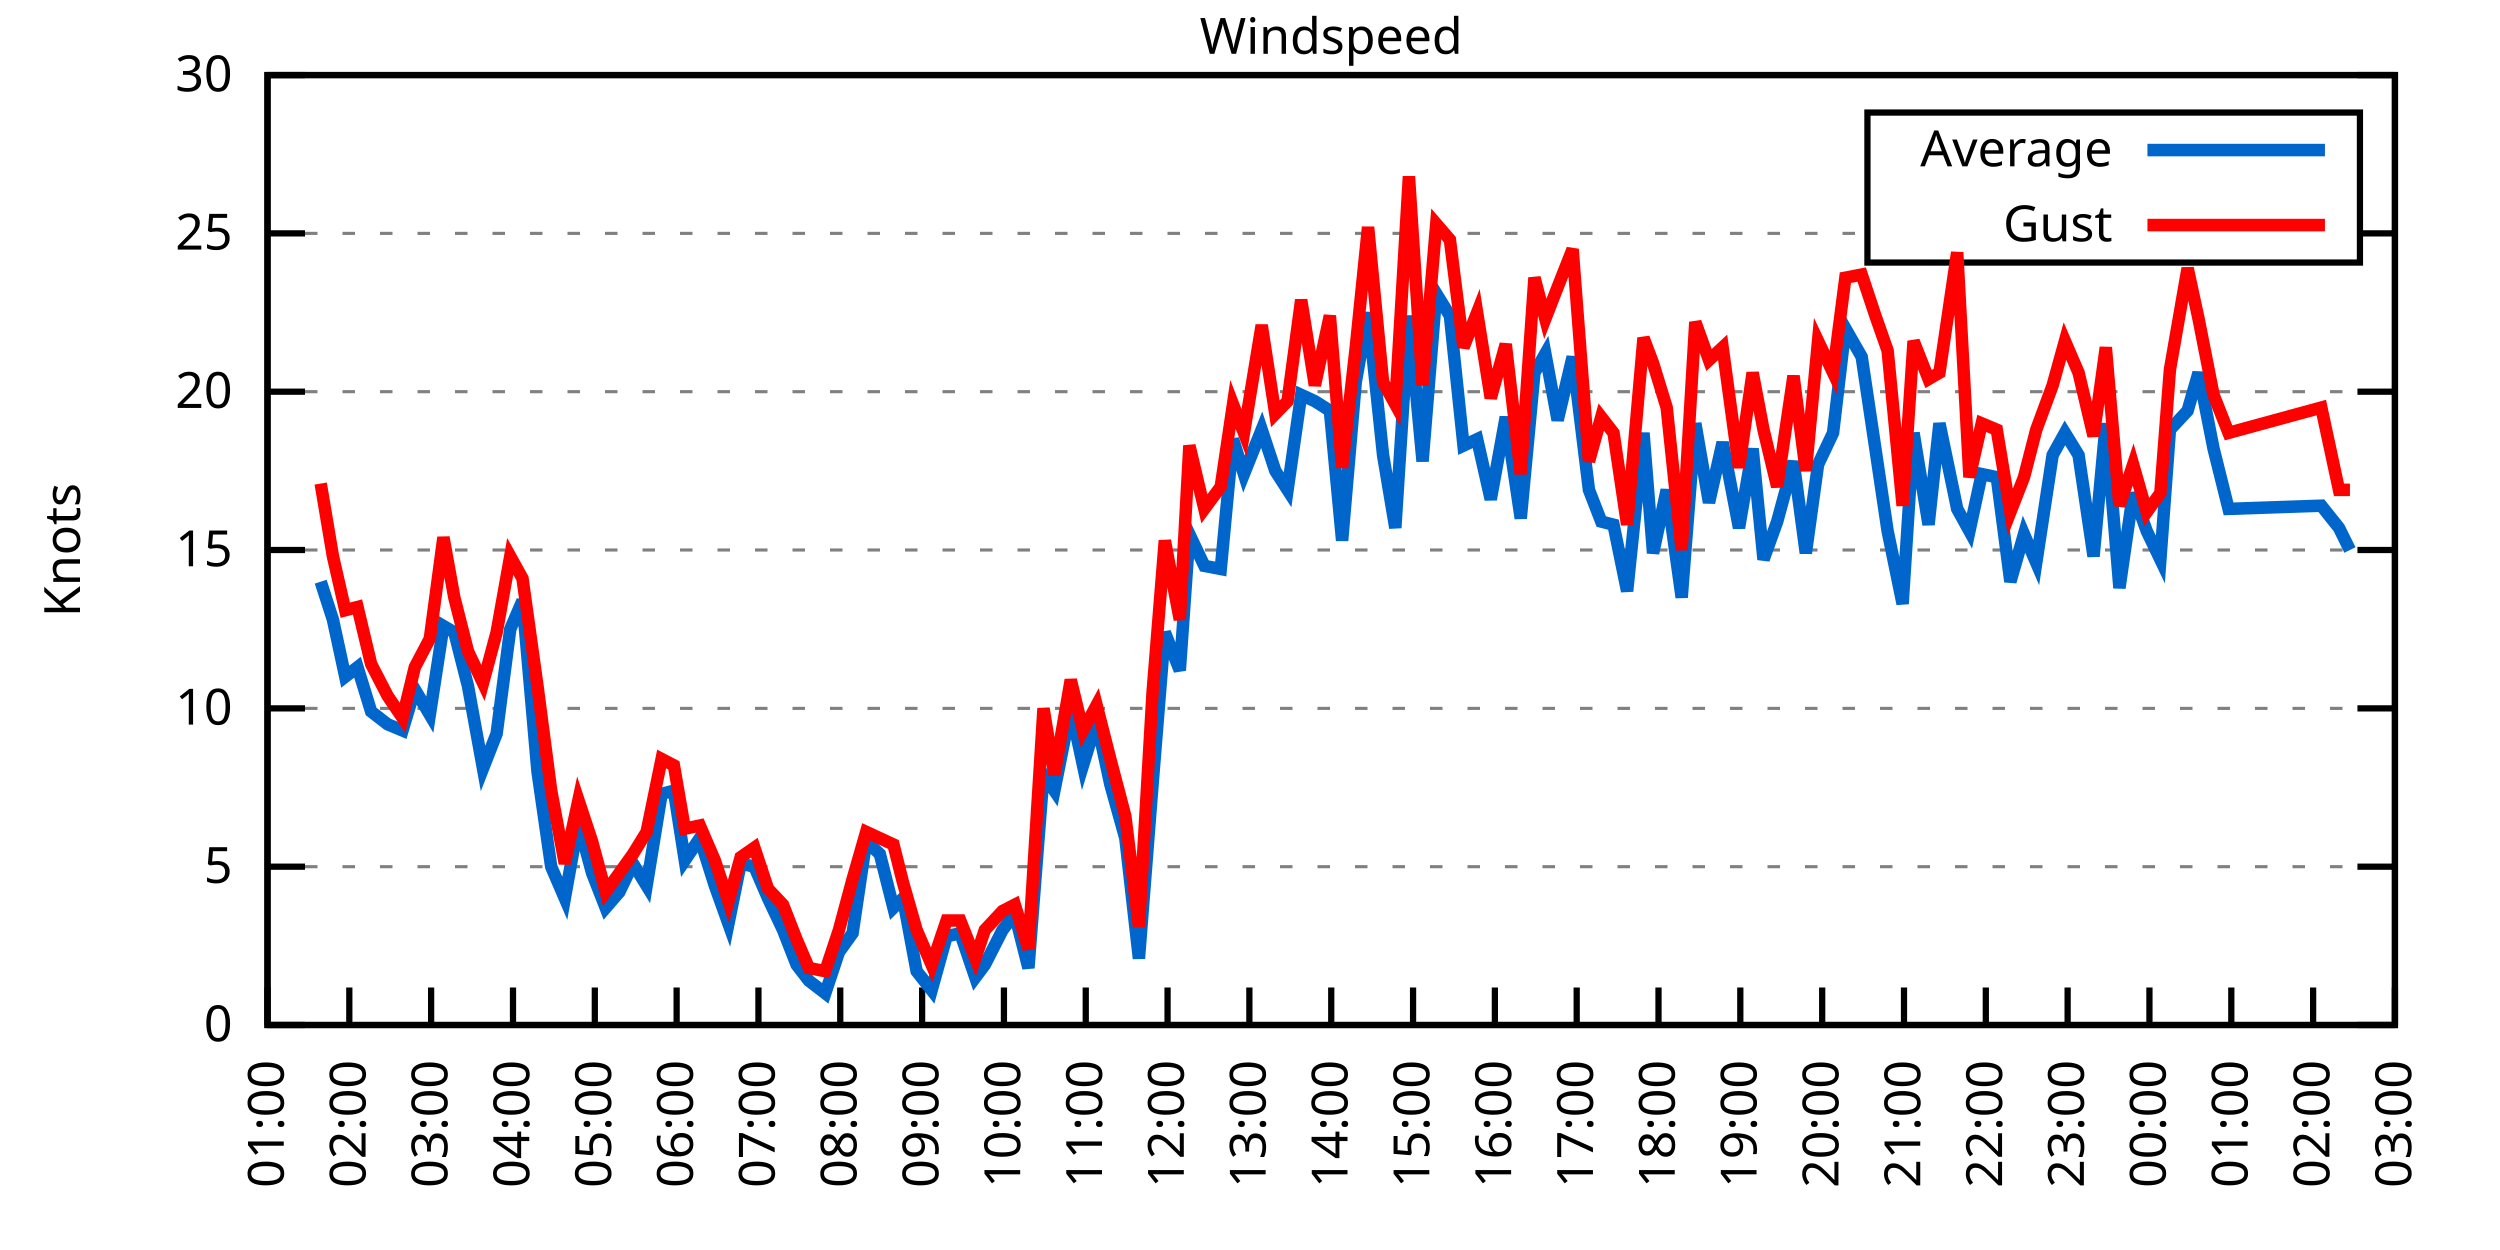
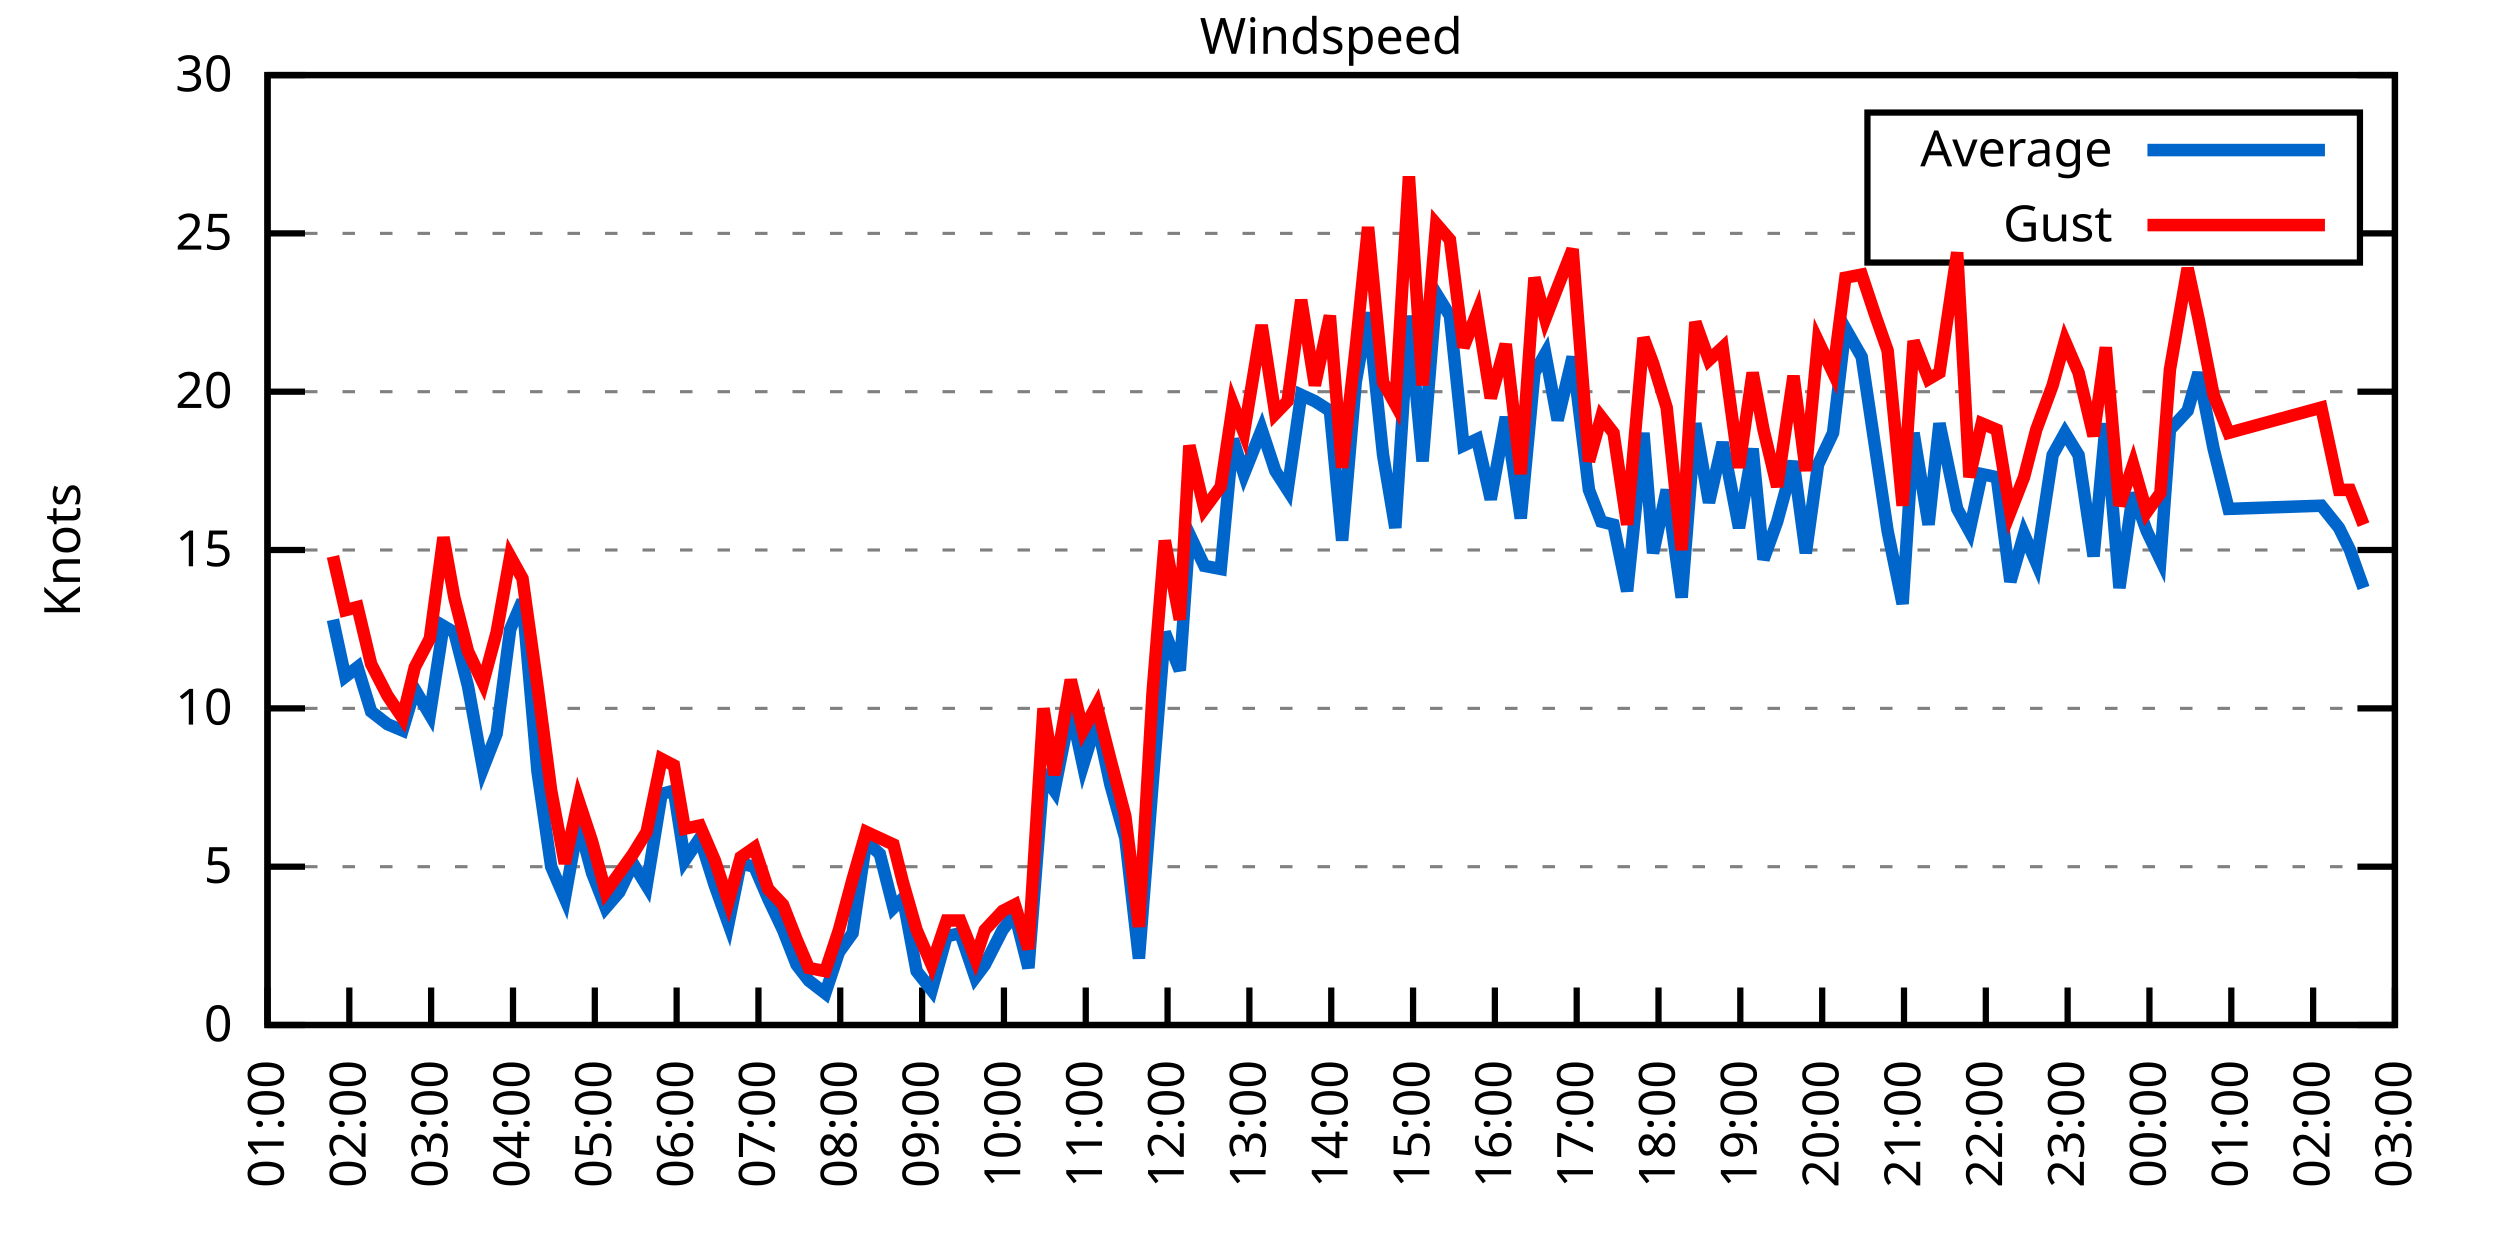
<svg xmlns="http://www.w3.org/2000/svg" xmlns:xlink="http://www.w3.org/1999/xlink" width="400" height="200" viewBox="0 0 400 200">
  <g id="gnuplot_canvas">
    <rect x="0" y="0" width="400" height="200" fill="none" />
    <defs>
      <circle id="gpDot" r="0.5" stroke-width="0.5" stroke="currentColor" />
      <path id="gpPt0" stroke-width="0.333" stroke="currentColor" d="M-1,0 h2 M0,-1 v2" />
      <path id="gpPt1" stroke-width="0.333" stroke="currentColor" d="M-1,-1 L1,1 M1,-1 L-1,1" />
      <path id="gpPt2" stroke-width="0.333" stroke="currentColor" d="M-1,0 L1,0 M0,-1 L0,1 M-1,-1 L1,1 M-1,1 L1,-1" />
      <rect id="gpPt3" stroke-width="0.333" stroke="currentColor" x="-1" y="-1" width="2" height="2" />
      <rect id="gpPt4" stroke-width="0.333" stroke="currentColor" fill="currentColor" x="-1" y="-1" width="2" height="2" />
      <circle id="gpPt5" stroke-width="0.333" stroke="currentColor" cx="0" cy="0" r="1" />
      <use xlink:href="#gpPt5" id="gpPt6" fill="currentColor" stroke="none" />
      <path id="gpPt7" stroke-width="0.333" stroke="currentColor" d="M0,-1.33 L-1.33,0.67 L1.33,0.67 z" />
      <use xlink:href="#gpPt7" id="gpPt8" fill="currentColor" stroke="none" />
      <use xlink:href="#gpPt7" id="gpPt9" stroke="currentColor" transform="rotate(180)" />
      <use xlink:href="#gpPt9" id="gpPt10" fill="currentColor" stroke="none" />
      <use xlink:href="#gpPt3" id="gpPt11" stroke="currentColor" transform="rotate(45)" />
      <use xlink:href="#gpPt11" id="gpPt12" fill="currentColor" stroke="none" />
      <path id="gpPt13" stroke-width="0.333" stroke="currentColor" d="M0,1.330 L1.265,0.411 L0.782,-1.067 L-0.782,-1.076 L-1.265,0.411 z" />
      <use xlink:href="#gpPt13" id="gpPt14" fill="currentColor" stroke="none" />
      <filter id="textbox" filterUnits="objectBoundingBox" x="0" y="0" height="1" width="1">
        <feFlood flood-color="white" flood-opacity="1" result="bgnd" />
        <feComposite in="SourceGraphic" in2="bgnd" operator="atop" />
      </filter>
      <filter id="greybox" filterUnits="objectBoundingBox" x="0" y="0" height="1" width="1">
        <feFlood flood-color="lightgrey" flood-opacity="1" result="grey" />
        <feComposite in="SourceGraphic" in2="grey" operator="atop" />
      </filter>
    </defs>
    <g fill="none" color="white" stroke="currentColor" stroke-width="1.00" stroke-linecap="butt" stroke-linejoin="miter">
</g>
    <g fill="none" color="black" stroke="currentColor" stroke-width="1.00" stroke-linecap="butt" stroke-linejoin="miter">
      <g stroke="none" shape-rendering="crispEdges">
        <polygon fill="rgb(255, 255, 255)" points="42.80,164.00 383.18,164.00 383.18,12.02 42.80,12.02 " />
      </g>
    </g>
    <g fill="none" color="black" stroke="currentColor" stroke-width="1.00" stroke-linecap="butt" stroke-linejoin="miter">
</g>
    <g fill="none" color="black" stroke="black" stroke-width="0.50" stroke-linecap="butt" stroke-linejoin="miter">
</g>
    <g fill="none" color="gray" stroke="currentColor" stroke-width="0.50" stroke-linecap="butt" stroke-linejoin="miter">
      <path stroke="gray" stroke-dasharray="2,4" class="gridline" d="M42.80,164.00 L383.19,164.00  " />
    </g>
    <g fill="none" color="gray" stroke="gray" stroke-width="1.00" stroke-linecap="butt" stroke-linejoin="miter">
</g>
    <g fill="none" color="black" stroke="currentColor" stroke-width="1.00" stroke-linecap="butt" stroke-linejoin="miter">
      <path stroke="black" d="M42.80,164.00 L48.80,164.00 M383.19,164.00 L377.19,164.00  " />
      <g transform="translate(37.20,166.60)" stroke="none" fill="black" font-family="Sans" font-size="8.00" text-anchor="end">
        <text>
          <tspan font-family="Sans"> 0</tspan>
        </text>
      </g>
    </g>
    <g fill="none" color="black" stroke="currentColor" stroke-width="1.00" stroke-linecap="butt" stroke-linejoin="miter">
</g>
    <g fill="none" color="black" stroke="black" stroke-width="0.50" stroke-linecap="butt" stroke-linejoin="miter">
</g>
    <g fill="none" color="gray" stroke="currentColor" stroke-width="0.50" stroke-linecap="butt" stroke-linejoin="miter">
      <path stroke="gray" stroke-dasharray="2,4" class="gridline" d="M42.80,138.67 L383.19,138.67  " />
    </g>
    <g fill="none" color="gray" stroke="gray" stroke-width="1.00" stroke-linecap="butt" stroke-linejoin="miter">
</g>
    <g fill="none" color="black" stroke="currentColor" stroke-width="1.00" stroke-linecap="butt" stroke-linejoin="miter">
      <path stroke="black" d="M42.80,138.67 L48.80,138.67 M383.19,138.67 L377.19,138.67  " />
      <g transform="translate(37.20,141.27)" stroke="none" fill="black" font-family="Sans" font-size="8.00" text-anchor="end">
        <text>
          <tspan font-family="Sans"> 5</tspan>
        </text>
      </g>
    </g>
    <g fill="none" color="black" stroke="currentColor" stroke-width="1.00" stroke-linecap="butt" stroke-linejoin="miter">
</g>
    <g fill="none" color="black" stroke="black" stroke-width="0.50" stroke-linecap="butt" stroke-linejoin="miter">
</g>
    <g fill="none" color="gray" stroke="currentColor" stroke-width="0.50" stroke-linecap="butt" stroke-linejoin="miter">
      <path stroke="gray" stroke-dasharray="2,4" class="gridline" d="M42.80,113.34 L383.19,113.34  " />
    </g>
    <g fill="none" color="gray" stroke="gray" stroke-width="1.00" stroke-linecap="butt" stroke-linejoin="miter">
</g>
    <g fill="none" color="black" stroke="currentColor" stroke-width="1.00" stroke-linecap="butt" stroke-linejoin="miter">
      <path stroke="black" d="M42.80,113.34 L48.80,113.34 M383.19,113.34 L377.19,113.34  " />
      <g transform="translate(37.20,115.94)" stroke="none" fill="black" font-family="Sans" font-size="8.00" text-anchor="end">
        <text>
          <tspan font-family="Sans"> 10</tspan>
        </text>
      </g>
    </g>
    <g fill="none" color="black" stroke="currentColor" stroke-width="1.00" stroke-linecap="butt" stroke-linejoin="miter">
</g>
    <g fill="none" color="black" stroke="black" stroke-width="0.50" stroke-linecap="butt" stroke-linejoin="miter">
</g>
    <g fill="none" color="gray" stroke="currentColor" stroke-width="0.50" stroke-linecap="butt" stroke-linejoin="miter">
      <path stroke="gray" stroke-dasharray="2,4" class="gridline" d="M42.80,88.00 L383.19,88.00  " />
    </g>
    <g fill="none" color="gray" stroke="gray" stroke-width="1.00" stroke-linecap="butt" stroke-linejoin="miter">
</g>
    <g fill="none" color="black" stroke="currentColor" stroke-width="1.00" stroke-linecap="butt" stroke-linejoin="miter">
      <path stroke="black" d="M42.80,88.00 L48.80,88.00 M383.19,88.00 L377.19,88.00  " />
      <g transform="translate(37.20,90.60)" stroke="none" fill="black" font-family="Sans" font-size="8.00" text-anchor="end">
        <text>
          <tspan font-family="Sans"> 15</tspan>
        </text>
      </g>
    </g>
    <g fill="none" color="black" stroke="currentColor" stroke-width="1.00" stroke-linecap="butt" stroke-linejoin="miter">
</g>
    <g fill="none" color="black" stroke="black" stroke-width="0.50" stroke-linecap="butt" stroke-linejoin="miter">
</g>
    <g fill="none" color="gray" stroke="currentColor" stroke-width="0.50" stroke-linecap="butt" stroke-linejoin="miter">
      <path stroke="gray" stroke-dasharray="2,4" class="gridline" d="M42.80,62.67 L383.19,62.67  " />
    </g>
    <g fill="none" color="gray" stroke="gray" stroke-width="1.00" stroke-linecap="butt" stroke-linejoin="miter">
</g>
    <g fill="none" color="black" stroke="currentColor" stroke-width="1.00" stroke-linecap="butt" stroke-linejoin="miter">
      <path stroke="black" d="M42.80,62.67 L48.80,62.67 M383.19,62.67 L377.19,62.67  " />
      <g transform="translate(37.20,65.27)" stroke="none" fill="black" font-family="Sans" font-size="8.00" text-anchor="end">
        <text>
          <tspan font-family="Sans"> 20</tspan>
        </text>
      </g>
    </g>
    <g fill="none" color="black" stroke="currentColor" stroke-width="1.00" stroke-linecap="butt" stroke-linejoin="miter">
</g>
    <g fill="none" color="black" stroke="black" stroke-width="0.50" stroke-linecap="butt" stroke-linejoin="miter">
</g>
    <g fill="none" color="gray" stroke="currentColor" stroke-width="0.50" stroke-linecap="butt" stroke-linejoin="miter">
      <path stroke="gray" stroke-dasharray="2,4" class="gridline" d="M42.80,37.34 L298.79,37.34 M377.59,37.34 L383.19,37.34  " />
    </g>
    <g fill="none" color="gray" stroke="gray" stroke-width="1.00" stroke-linecap="butt" stroke-linejoin="miter">
</g>
    <g fill="none" color="black" stroke="currentColor" stroke-width="1.00" stroke-linecap="butt" stroke-linejoin="miter">
      <path stroke="black" d="M42.80,37.34 L48.80,37.34 M383.19,37.34 L377.19,37.34  " />
      <g transform="translate(37.20,39.94)" stroke="none" fill="black" font-family="Sans" font-size="8.00" text-anchor="end">
        <text>
          <tspan font-family="Sans"> 25</tspan>
        </text>
      </g>
    </g>
    <g fill="none" color="black" stroke="currentColor" stroke-width="1.00" stroke-linecap="butt" stroke-linejoin="miter">
</g>
    <g fill="none" color="black" stroke="black" stroke-width="0.50" stroke-linecap="butt" stroke-linejoin="miter">
</g>
    <g fill="none" color="gray" stroke="currentColor" stroke-width="0.50" stroke-linecap="butt" stroke-linejoin="miter">
      <path stroke="gray" stroke-dasharray="2,4" class="gridline" d="M42.80,12.01 L383.19,12.01  " />
    </g>
    <g fill="none" color="gray" stroke="gray" stroke-width="1.00" stroke-linecap="butt" stroke-linejoin="miter">
</g>
    <g fill="none" color="black" stroke="currentColor" stroke-width="1.00" stroke-linecap="butt" stroke-linejoin="miter">
      <path stroke="black" d="M42.80,12.01 L48.80,12.01 M383.19,12.01 L377.19,12.01  " />
      <g transform="translate(37.20,14.61)" stroke="none" fill="black" font-family="Sans" font-size="8.00" text-anchor="end">
        <text>
          <tspan font-family="Sans"> 30</tspan>
        </text>
      </g>
    </g>
    <g fill="none" color="black" stroke="currentColor" stroke-width="1.00" stroke-linecap="butt" stroke-linejoin="miter">
      <path stroke="black" d="M42.80,164.00 L42.80,158.00  " />
      <g transform="translate(45.40,169.60) rotate(270.00)" stroke="none" fill="black" font-family="Sans" font-size="8.00" text-anchor="end">
        <text>
          <tspan font-family="Sans">01:00</tspan>
        </text>
      </g>
    </g>
    <g fill="none" color="black" stroke="currentColor" stroke-width="1.00" stroke-linecap="butt" stroke-linejoin="miter">
      <path stroke="black" d="M55.89,164.00 L55.89,158.00  " />
      <g transform="translate(58.49,169.60) rotate(270.00)" stroke="none" fill="black" font-family="Sans" font-size="8.00" text-anchor="end">
        <text>
          <tspan font-family="Sans">02:00</tspan>
        </text>
      </g>
    </g>
    <g fill="none" color="black" stroke="currentColor" stroke-width="1.00" stroke-linecap="butt" stroke-linejoin="miter">
      <path stroke="black" d="M68.98,164.00 L68.98,158.00  " />
      <g transform="translate(71.58,169.60) rotate(270.00)" stroke="none" fill="black" font-family="Sans" font-size="8.00" text-anchor="end">
        <text>
          <tspan font-family="Sans">03:00</tspan>
        </text>
      </g>
    </g>
    <g fill="none" color="black" stroke="currentColor" stroke-width="1.00" stroke-linecap="butt" stroke-linejoin="miter">
      <path stroke="black" d="M82.08,164.00 L82.08,158.00  " />
      <g transform="translate(84.68,169.60) rotate(270.00)" stroke="none" fill="black" font-family="Sans" font-size="8.00" text-anchor="end">
        <text>
          <tspan font-family="Sans">04:00</tspan>
        </text>
      </g>
    </g>
    <g fill="none" color="black" stroke="currentColor" stroke-width="1.00" stroke-linecap="butt" stroke-linejoin="miter">
      <path stroke="black" d="M95.17,164.00 L95.17,158.00  " />
      <g transform="translate(97.77,169.60) rotate(270.00)" stroke="none" fill="black" font-family="Sans" font-size="8.00" text-anchor="end">
        <text>
          <tspan font-family="Sans">05:00</tspan>
        </text>
      </g>
    </g>
    <g fill="none" color="black" stroke="currentColor" stroke-width="1.00" stroke-linecap="butt" stroke-linejoin="miter">
      <path stroke="black" d="M108.26,164.00 L108.26,158.00  " />
      <g transform="translate(110.86,169.60) rotate(270.00)" stroke="none" fill="black" font-family="Sans" font-size="8.00" text-anchor="end">
        <text>
          <tspan font-family="Sans">06:00</tspan>
        </text>
      </g>
    </g>
    <g fill="none" color="black" stroke="currentColor" stroke-width="1.00" stroke-linecap="butt" stroke-linejoin="miter">
      <path stroke="black" d="M121.35,164.00 L121.35,158.00  " />
      <g transform="translate(123.95,169.60) rotate(270.00)" stroke="none" fill="black" font-family="Sans" font-size="8.00" text-anchor="end">
        <text>
          <tspan font-family="Sans">07:00</tspan>
        </text>
      </g>
    </g>
    <g fill="none" color="black" stroke="currentColor" stroke-width="1.00" stroke-linecap="butt" stroke-linejoin="miter">
      <path stroke="black" d="M134.44,164.00 L134.44,158.00  " />
      <g transform="translate(137.04,169.60) rotate(270.00)" stroke="none" fill="black" font-family="Sans" font-size="8.00" text-anchor="end">
        <text>
          <tspan font-family="Sans">08:00</tspan>
        </text>
      </g>
    </g>
    <g fill="none" color="black" stroke="currentColor" stroke-width="1.00" stroke-linecap="butt" stroke-linejoin="miter">
      <path stroke="black" d="M147.54,164.00 L147.54,158.00  " />
      <g transform="translate(150.14,169.60) rotate(270.00)" stroke="none" fill="black" font-family="Sans" font-size="8.00" text-anchor="end">
        <text>
          <tspan font-family="Sans">09:00</tspan>
        </text>
      </g>
    </g>
    <g fill="none" color="black" stroke="currentColor" stroke-width="1.00" stroke-linecap="butt" stroke-linejoin="miter">
      <path stroke="black" d="M160.63,164.00 L160.63,158.00  " />
      <g transform="translate(163.23,169.60) rotate(270.00)" stroke="none" fill="black" font-family="Sans" font-size="8.00" text-anchor="end">
        <text>
          <tspan font-family="Sans">10:00</tspan>
        </text>
      </g>
    </g>
    <g fill="none" color="black" stroke="currentColor" stroke-width="1.00" stroke-linecap="butt" stroke-linejoin="miter">
      <path stroke="black" d="M173.72,164.00 L173.72,158.00  " />
      <g transform="translate(176.32,169.60) rotate(270.00)" stroke="none" fill="black" font-family="Sans" font-size="8.00" text-anchor="end">
        <text>
          <tspan font-family="Sans">11:00</tspan>
        </text>
      </g>
    </g>
    <g fill="none" color="black" stroke="currentColor" stroke-width="1.00" stroke-linecap="butt" stroke-linejoin="miter">
      <path stroke="black" d="M186.81,164.00 L186.81,158.00  " />
      <g transform="translate(189.41,169.60) rotate(270.00)" stroke="none" fill="black" font-family="Sans" font-size="8.00" text-anchor="end">
        <text>
          <tspan font-family="Sans">12:00</tspan>
        </text>
      </g>
    </g>
    <g fill="none" color="black" stroke="currentColor" stroke-width="1.00" stroke-linecap="butt" stroke-linejoin="miter">
      <path stroke="black" d="M199.90,164.00 L199.90,158.00  " />
      <g transform="translate(202.50,169.60) rotate(270.00)" stroke="none" fill="black" font-family="Sans" font-size="8.00" text-anchor="end">
        <text>
          <tspan font-family="Sans">13:00</tspan>
        </text>
      </g>
    </g>
    <g fill="none" color="black" stroke="currentColor" stroke-width="1.00" stroke-linecap="butt" stroke-linejoin="miter">
      <path stroke="black" d="M213.00,164.00 L213.00,158.00  " />
      <g transform="translate(215.60,169.60) rotate(270.00)" stroke="none" fill="black" font-family="Sans" font-size="8.00" text-anchor="end">
        <text>
          <tspan font-family="Sans">14:00</tspan>
        </text>
      </g>
    </g>
    <g fill="none" color="black" stroke="currentColor" stroke-width="1.00" stroke-linecap="butt" stroke-linejoin="miter">
      <path stroke="black" d="M226.09,164.00 L226.09,158.00  " />
      <g transform="translate(228.69,169.60) rotate(270.00)" stroke="none" fill="black" font-family="Sans" font-size="8.00" text-anchor="end">
        <text>
          <tspan font-family="Sans">15:00</tspan>
        </text>
      </g>
    </g>
    <g fill="none" color="black" stroke="currentColor" stroke-width="1.00" stroke-linecap="butt" stroke-linejoin="miter">
      <path stroke="black" d="M239.18,164.00 L239.18,158.00  " />
      <g transform="translate(241.78,169.60) rotate(270.00)" stroke="none" fill="black" font-family="Sans" font-size="8.00" text-anchor="end">
        <text>
          <tspan font-family="Sans">16:00</tspan>
        </text>
      </g>
    </g>
    <g fill="none" color="black" stroke="currentColor" stroke-width="1.00" stroke-linecap="butt" stroke-linejoin="miter">
      <path stroke="black" d="M252.27,164.00 L252.27,158.00  " />
      <g transform="translate(254.87,169.60) rotate(270.00)" stroke="none" fill="black" font-family="Sans" font-size="8.00" text-anchor="end">
        <text>
          <tspan font-family="Sans">17:00</tspan>
        </text>
      </g>
    </g>
    <g fill="none" color="black" stroke="currentColor" stroke-width="1.00" stroke-linecap="butt" stroke-linejoin="miter">
      <path stroke="black" d="M265.36,164.00 L265.36,158.00  " />
      <g transform="translate(267.96,169.60) rotate(270.00)" stroke="none" fill="black" font-family="Sans" font-size="8.00" text-anchor="end">
        <text>
          <tspan font-family="Sans">18:00</tspan>
        </text>
      </g>
    </g>
    <g fill="none" color="black" stroke="currentColor" stroke-width="1.00" stroke-linecap="butt" stroke-linejoin="miter">
      <path stroke="black" d="M278.45,164.00 L278.45,158.00  " />
      <g transform="translate(281.05,169.60) rotate(270.00)" stroke="none" fill="black" font-family="Sans" font-size="8.00" text-anchor="end">
        <text>
          <tspan font-family="Sans">19:00</tspan>
        </text>
      </g>
    </g>
    <g fill="none" color="black" stroke="currentColor" stroke-width="1.00" stroke-linecap="butt" stroke-linejoin="miter">
      <path stroke="black" d="M291.55,164.00 L291.55,158.00  " />
      <g transform="translate(294.15,169.60) rotate(270.00)" stroke="none" fill="black" font-family="Sans" font-size="8.00" text-anchor="end">
        <text>
          <tspan font-family="Sans">20:00</tspan>
        </text>
      </g>
    </g>
    <g fill="none" color="black" stroke="currentColor" stroke-width="1.00" stroke-linecap="butt" stroke-linejoin="miter">
      <path stroke="black" d="M304.64,164.00 L304.64,158.00  " />
      <g transform="translate(307.24,169.60) rotate(270.00)" stroke="none" fill="black" font-family="Sans" font-size="8.00" text-anchor="end">
        <text>
          <tspan font-family="Sans">21:00</tspan>
        </text>
      </g>
    </g>
    <g fill="none" color="black" stroke="currentColor" stroke-width="1.00" stroke-linecap="butt" stroke-linejoin="miter">
      <path stroke="black" d="M317.73,164.00 L317.73,158.00  " />
      <g transform="translate(320.33,169.60) rotate(270.00)" stroke="none" fill="black" font-family="Sans" font-size="8.00" text-anchor="end">
        <text>
          <tspan font-family="Sans">22:00</tspan>
        </text>
      </g>
    </g>
    <g fill="none" color="black" stroke="currentColor" stroke-width="1.00" stroke-linecap="butt" stroke-linejoin="miter">
      <path stroke="black" d="M330.82,164.00 L330.82,158.00  " />
      <g transform="translate(333.42,169.60) rotate(270.00)" stroke="none" fill="black" font-family="Sans" font-size="8.00" text-anchor="end">
        <text>
          <tspan font-family="Sans">23:00</tspan>
        </text>
      </g>
    </g>
    <g fill="none" color="black" stroke="currentColor" stroke-width="1.00" stroke-linecap="butt" stroke-linejoin="miter">
      <path stroke="black" d="M343.91,164.00 L343.91,158.00  " />
      <g transform="translate(346.51,169.60) rotate(270.00)" stroke="none" fill="black" font-family="Sans" font-size="8.00" text-anchor="end">
        <text>
          <tspan font-family="Sans">00:00</tspan>
        </text>
      </g>
    </g>
    <g fill="none" color="black" stroke="currentColor" stroke-width="1.00" stroke-linecap="butt" stroke-linejoin="miter">
      <path stroke="black" d="M357.01,164.00 L357.01,158.00  " />
      <g transform="translate(359.61,169.60) rotate(270.00)" stroke="none" fill="black" font-family="Sans" font-size="8.00" text-anchor="end">
        <text>
          <tspan font-family="Sans">01:00</tspan>
        </text>
      </g>
    </g>
    <g fill="none" color="black" stroke="currentColor" stroke-width="1.00" stroke-linecap="butt" stroke-linejoin="miter">
      <path stroke="black" d="M370.10,164.00 L370.10,158.00  " />
      <g transform="translate(372.70,169.60) rotate(270.00)" stroke="none" fill="black" font-family="Sans" font-size="8.00" text-anchor="end">
        <text>
          <tspan font-family="Sans">02:00</tspan>
        </text>
      </g>
    </g>
    <g fill="none" color="black" stroke="currentColor" stroke-width="1.00" stroke-linecap="butt" stroke-linejoin="miter">
      <path stroke="black" d="M383.19,164.00 L383.19,158.00  " />
      <g transform="translate(385.79,169.60) rotate(270.00)" stroke="none" fill="black" font-family="Sans" font-size="8.00" text-anchor="end">
        <text>
          <tspan font-family="Sans">03:00</tspan>
        </text>
      </g>
    </g>
    <g fill="none" color="black" stroke="currentColor" stroke-width="1.00" stroke-linecap="butt" stroke-linejoin="miter">
</g>
    <g fill="none" color="black" stroke="currentColor" stroke-width="1.00" stroke-linecap="butt" stroke-linejoin="miter">
      <path stroke="black" d="M42.80,12.01 L42.80,164.00 L383.19,164.00 L383.19,12.01 L42.80,12.01 Z  " />
    </g>
    <g fill="none" color="black" stroke="currentColor" stroke-width="1.00" stroke-linecap="butt" stroke-linejoin="miter">
</g>
    <g fill="none" color="black" stroke="currentColor" stroke-width="1.00" stroke-linecap="butt" stroke-linejoin="miter">
      <path stroke="black" d="M298.79,42.01 L298.79,18.01 L377.59,18.01 L377.59,42.01 L298.79,42.01 Z  " />
    </g>
    <g id="Windspeed_plot_1">
      <g fill="none" color="white" stroke="black" stroke-width="2.00" stroke-linecap="butt" stroke-linejoin="miter">
</g>
      <g fill="none" color="black" stroke="currentColor" stroke-width="2.00" stroke-linecap="butt" stroke-linejoin="miter">
        <g transform="translate(337.99,26.61)" stroke="none" fill="black" font-family="Sans" font-size="8.00" text-anchor="end">
          <text>
            <tspan font-family="Sans">Average</tspan>
          </text>
        </g>
      </g>
      <g fill="none" color="black" stroke="currentColor" stroke-width="2.00" stroke-linecap="butt" stroke-linejoin="miter">
-         <path stroke="rgb(  0, 102, 204)" d="M343.59,24.01 L371.99,24.01 M51.31,93.07 L53.27,99.15 L55.24,108.27 L57.20,106.75 L59.38,113.84 L62.00,115.87   L64.40,116.88 L66.37,110.30 L68.77,114.35 L70.95,100.16 L72.69,101.18 L74.88,109.79 L77.28,122.96 L79.46,117.39   L81.64,100.67 L83.60,96.11 L86.00,123.47 L88.19,138.67 L90.37,143.73 L92.55,131.58 L94.73,139.68 L96.91,145.25   L99.10,142.72 L101.28,138.16 L103.46,141.71 L105.86,127.02 L107.82,126.51 L109.57,137.66 L111.97,134.11 L114.37,141.71   L116.55,147.79 L118.51,138.16 L120.70,138.67 L122.88,143.73 L125.28,148.80 L127.46,154.37 L129.42,156.91 L132.04,158.93   L134.23,152.35 L136.41,149.31 L138.59,134.62 L140.77,136.64 L142.95,145.25 L144.48,143.73 L146.66,155.39 L149.06,158.43   L151.46,149.81 L153.64,149.31 L156.05,156.40 L157.57,154.37 L160.41,148.80 L162.37,146.27 L164.55,154.88 L166.96,123.98   L168.70,126.51 L171.32,113.34 L173.28,122.46 L175.46,115.36 L177.65,125.50 L180.05,134.11 L182.23,153.36 L184.41,125.50   L186.37,101.18 L188.77,107.26 L190.30,85.47 L192.70,90.54 L195.32,91.04 L197.28,70.27 L199.03,75.85 L201.87,68.75   L204.05,75.34 L206.01,78.38 L208.19,63.18 L210.38,64.19 L212.78,65.71 L214.74,86.49 L216.92,61.15 L218.89,50.01   L221.29,72.81 L223.25,84.46 L225.43,50.51 L227.61,73.82 L229.80,46.97 L231.98,50.51 L234.16,71.29 L236.34,70.27   L238.52,79.90 L240.92,66.73 L243.32,82.94 L245.51,59.63 L247.25,56.59 L249.22,67.23 L251.62,57.10 L254.23,78.38   L256.20,83.45 L258.16,83.95 L260.34,94.59 L262.96,69.26 L264.49,88.51 L266.67,78.38 L269.07,95.60 L271.25,67.74   L273.44,80.41 L275.62,70.78 L278.24,84.46 L280.42,71.79 L282.16,89.52 L284.35,83.45 L286.96,73.82 L288.93,88.51   L290.89,74.33 L293.29,69.26 L295.26,52.54 L297.87,57.10 L300.06,71.79 L302.02,84.97 L304.42,96.62 L306.17,69.26   L308.57,83.95 L310.31,67.74 L313.15,81.42 L315.11,84.97 L317.08,75.85 L319.48,76.35 L321.66,93.07 L323.84,85.47   L325.80,90.03 L328.42,72.81 L330.39,69.26 L332.57,72.81 L334.97,89.02 L336.93,67.74 L339.11,94.08 L341.30,78.89   L343.48,84.97 L345.66,89.52 L347.19,68.75 L350.02,65.71 L351.77,59.63 L354.17,71.79 L356.57,81.42 L371.41,80.91   L374.24,84.46 L375.99,88.00  " />
+         <path stroke="rgb(  0, 102, 204)" d="M343.59,24.01 L371.99,24.01 M53.27,99.15 L55.24,108.27 L57.20,106.75 L59.38,113.84 L62.00,115.87 L64.40,116.88   L66.37,110.30 L68.77,114.35 L70.95,100.16 L72.69,101.18 L74.88,109.79 L77.28,122.96 L79.46,117.39 L81.64,100.67   L83.60,96.11 L86.00,123.47 L88.19,138.67 L90.37,143.73 L92.55,131.58 L94.73,139.68 L96.91,145.25 L99.10,142.72   L101.28,138.16 L103.46,141.71 L105.86,127.02 L107.82,126.51 L109.57,137.66 L111.97,134.11 L114.37,141.71 L116.55,147.79   L118.51,138.16 L120.70,138.67 L122.88,143.73 L125.28,148.80 L127.46,154.37 L129.42,156.91 L132.04,158.93 L134.23,152.35   L136.41,149.31 L138.59,134.62 L140.77,136.64 L142.95,145.25 L144.48,143.73 L146.66,155.39 L149.06,158.43 L151.46,149.81   L153.64,149.31 L156.05,156.40 L157.57,154.37 L160.41,148.80 L162.37,146.27 L164.55,154.88 L166.96,123.98 L168.70,126.51   L171.32,113.34 L173.28,122.46 L175.46,115.36 L177.65,125.50 L180.05,134.11 L182.23,153.36 L184.41,125.50 L186.37,101.18   L188.77,107.26 L190.30,85.47 L192.70,90.54 L195.32,91.04 L197.28,70.27 L199.03,75.85 L201.87,68.75 L204.05,75.34   L206.01,78.38 L208.19,63.18 L210.38,64.19 L212.78,65.71 L214.74,86.49 L216.92,61.15 L218.89,50.01 L221.29,72.81   L223.25,84.46 L225.43,50.51 L227.61,73.82 L229.80,46.97 L231.98,50.51 L234.16,71.29 L236.34,70.27 L238.52,79.90   L240.92,66.73 L243.32,82.94 L245.51,59.63 L247.25,56.59 L249.22,67.23 L251.62,57.10 L254.23,78.38 L256.20,83.45   L258.16,83.95 L260.34,94.59 L262.96,69.26 L264.49,88.51 L266.67,78.38 L269.07,95.60 L271.25,67.74 L273.44,80.41   L275.62,70.78 L278.24,84.46 L280.42,71.79 L282.16,89.52 L284.35,83.45 L286.96,73.82 L288.93,88.51 L290.89,74.33   L293.29,69.26 L295.26,52.54 L297.87,57.10 L300.06,71.79 L302.02,84.97 L304.42,96.62 L306.17,69.26 L308.57,83.95   L310.31,67.74 L313.15,81.42 L315.11,84.97 L317.08,75.85 L319.48,76.35 L321.66,93.07 L323.84,85.47 L325.80,90.03   L328.42,72.81 L330.39,69.26 L332.57,72.81 L334.97,89.02 L336.93,67.74 L339.11,94.08 L341.30,78.89 L343.48,84.97   L345.66,89.52 L347.19,68.75 L350.02,65.71 L351.77,59.63 L354.17,71.79 L356.57,81.42 L371.41,80.91 L374.24,84.46   L375.99,88.00 L378.17,94.08  " />
      </g>
    </g>
    <g id="Windspeed_plot_2">
      <g fill="none" color="black" stroke="currentColor" stroke-width="2.00" stroke-linecap="butt" stroke-linejoin="miter">
        <g transform="translate(337.99,38.61)" stroke="none" fill="black" font-family="Sans" font-size="8.00" text-anchor="end">
          <text>
            <tspan font-family="Sans">Gust</tspan>
          </text>
        </g>
      </g>
      <g fill="none" color="black" stroke="currentColor" stroke-width="2.00" stroke-linecap="butt" stroke-linejoin="miter">
-         <path stroke="rgb(255,   0,   0)" d="M343.59,36.01 L371.99,36.01 M51.31,77.37 L53.27,89.02 L55.24,97.63 L57.20,97.12 L59.38,106.24 L62.00,111.31   L64.40,114.86 L66.37,106.75 L68.77,102.19 L70.95,85.98 L72.69,95.60 L74.88,104.22 L77.28,109.28 L79.46,101.18   L81.64,89.02 L83.60,92.56 L86.00,109.79 L88.19,126.51 L90.37,138.16 L92.55,128.03 L94.73,134.62 L96.91,142.72   L99.10,139.68 L101.28,136.64 L103.46,133.10 L105.86,121.44 L107.82,122.46 L109.57,132.59 L111.97,132.08 L114.37,137.66   L116.55,144.24 L118.51,137.15 L120.70,135.63 L122.88,142.21 L125.28,144.75 L127.46,150.32 L129.42,154.88 L132.04,155.39   L134.23,148.80 L136.41,140.69 L138.59,133.10 L140.77,134.11 L142.95,135.12 L144.48,141.20 L146.66,148.80 L149.06,154.37   L151.46,147.28 L153.64,147.28 L156.05,153.36 L157.57,148.80 L160.41,145.76 L162.37,144.75 L164.55,151.84 L166.96,113.34   L168.70,123.98 L171.32,108.78 L173.28,116.88 L175.46,112.83 L177.65,121.44 L180.05,130.56 L182.23,148.29 L184.41,110.80   L186.37,86.49 L188.77,99.15 L190.30,71.29 L192.70,81.42 L195.32,77.87 L197.28,64.70 L199.03,69.26 L201.87,52.03   L204.05,66.22 L206.01,64.19 L208.19,47.98 L210.38,61.66 L212.78,50.51 L214.74,74.83 L216.92,55.58 L218.89,36.33   L221.29,61.15 L223.25,64.70 L225.43,28.22 L227.61,61.66 L229.80,35.82 L231.98,38.35 L234.16,55.58 L236.34,50.01   L238.52,63.69 L240.92,55.07 L243.32,75.85 L245.51,44.43 L247.25,51.02 L249.22,45.95 L251.62,39.87 L254.23,73.82   L256.20,66.73 L258.16,69.26 L260.34,83.95 L262.96,54.06 L264.49,58.11 L266.67,65.21 L269.07,88.00 L271.25,51.53   L273.44,57.61 L275.62,55.58 L278.24,74.83 L280.42,59.63 L282.16,68.75 L284.35,77.87 L286.96,60.14 L288.93,75.34   L290.89,54.57 L293.29,59.63 L295.26,44.43 L297.87,43.93 L300.06,50.51 L302.02,56.09 L304.42,80.91 L306.17,54.57   L308.57,60.65 L310.31,59.63 L313.15,40.38 L315.11,76.35 L317.08,67.74 L319.48,68.75 L321.66,81.93 L323.84,76.35   L325.80,68.75 L328.42,61.66 L330.39,54.57 L332.57,59.63 L334.97,69.77 L336.93,55.58 L339.11,80.91 L341.30,74.33   L343.48,81.93 L345.66,78.89 L347.19,59.13 L350.02,42.91 L351.77,51.02 L354.17,63.18 L356.57,69.26 L371.41,65.21   L374.24,78.38 L375.99,78.38  " />
+         <path stroke="rgb(255,   0,   0)" d="M343.59,36.01 L371.99,36.01 M53.27,89.02 L55.24,97.63 L57.20,97.12 L59.38,106.24 L62.00,111.31 L64.40,114.86   L66.37,106.75 L68.77,102.19 L70.95,85.98 L72.69,95.60 L74.88,104.22 L77.28,109.28 L79.46,101.18 L81.64,89.02   L83.60,92.56 L86.00,109.79 L88.19,126.51 L90.37,138.16 L92.55,128.03 L94.73,134.62 L96.91,142.72 L99.10,139.68   L101.28,136.64 L103.46,133.10 L105.86,121.44 L107.82,122.46 L109.57,132.59 L111.97,132.08 L114.37,137.66 L116.55,144.24   L118.51,137.15 L120.70,135.63 L122.88,142.21 L125.28,144.75 L127.46,150.32 L129.42,154.88 L132.04,155.39 L134.23,148.80   L136.41,140.69 L138.59,133.10 L140.77,134.11 L142.95,135.12 L144.48,141.20 L146.66,148.80 L149.06,154.37 L151.46,147.28   L153.64,147.28 L156.05,153.36 L157.57,148.80 L160.41,145.76 L162.37,144.75 L164.55,151.84 L166.96,113.34 L168.70,123.98   L171.32,108.78 L173.28,116.88 L175.46,112.83 L177.65,121.44 L180.05,130.56 L182.23,148.29 L184.41,110.80 L186.37,86.49   L188.77,99.15 L190.30,71.29 L192.70,81.42 L195.32,77.87 L197.28,64.70 L199.03,69.26 L201.87,52.03 L204.05,66.22   L206.01,64.19 L208.19,47.98 L210.38,61.66 L212.78,50.51 L214.74,74.83 L216.92,55.58 L218.89,36.33 L221.29,61.15   L223.25,64.70 L225.43,28.22 L227.61,61.66 L229.80,35.82 L231.98,38.35 L234.16,55.58 L236.34,50.01 L238.52,63.69   L240.92,55.07 L243.32,75.85 L245.51,44.43 L247.25,51.02 L249.22,45.95 L251.62,39.87 L254.23,73.82 L256.20,66.73   L258.16,69.26 L260.34,83.95 L262.96,54.06 L264.49,58.11 L266.67,65.21 L269.07,88.00 L271.25,51.53 L273.44,57.61   L275.62,55.58 L278.24,74.83 L280.42,59.63 L282.16,68.75 L284.35,77.87 L286.96,60.14 L288.93,75.34 L290.89,54.57   L293.29,59.63 L295.26,44.43 L297.87,43.93 L300.06,50.51 L302.02,56.09 L304.42,80.91 L306.17,54.57 L308.57,60.65   L310.31,59.63 L313.15,40.38 L315.11,76.35 L317.08,67.74 L319.48,68.75 L321.66,81.93 L323.84,76.35 L325.80,68.75   L328.42,61.66 L330.39,54.57 L332.57,59.63 L334.97,69.77 L336.93,55.58 L339.11,80.91 L341.30,74.33 L343.48,81.93   L345.66,78.89 L347.19,59.13 L350.02,42.91 L351.77,51.02 L354.17,63.18 L356.57,69.26 L371.41,65.21 L374.24,78.38   L375.99,78.38 L378.17,83.95  " />
      </g>
    </g>
    <g fill="none" color="black" stroke="currentColor" stroke-width="2.00" stroke-linecap="butt" stroke-linejoin="miter">
</g>
    <g fill="none" color="black" stroke="black" stroke-width="1.00" stroke-linecap="butt" stroke-linejoin="miter">
</g>
    <g fill="none" color="black" stroke="currentColor" stroke-width="1.00" stroke-linecap="butt" stroke-linejoin="miter">
      <path stroke="black" d="M42.80,12.01 L42.80,164.00 L383.19,164.00 L383.19,12.01 L42.80,12.01 Z  " />
      <g transform="translate(12.80,88.01) rotate(270.00)" stroke="none" fill="black" font-family="Sans" font-size="8.00" text-anchor="middle">
        <text>
          <tspan font-family="Sans">Knots</tspan>
        </text>
      </g>
    </g>
    <g fill="none" color="black" stroke="currentColor" stroke-width="1.00" stroke-linecap="butt" stroke-linejoin="miter">
</g>
    <g fill="none" color="black" stroke="currentColor" stroke-width="1.00" stroke-linecap="butt" stroke-linejoin="miter">
      <g transform="translate(212.99,8.61)" stroke="none" fill="black" font-family="Sans" font-size="8.00" text-anchor="middle">
        <text>
          <tspan font-family="Sans">Windspeed</tspan>
        </text>
      </g>
    </g>
    <g fill="none" color="black" stroke="currentColor" stroke-width="1.00" stroke-linecap="butt" stroke-linejoin="miter">
</g>
  </g>
</svg>
